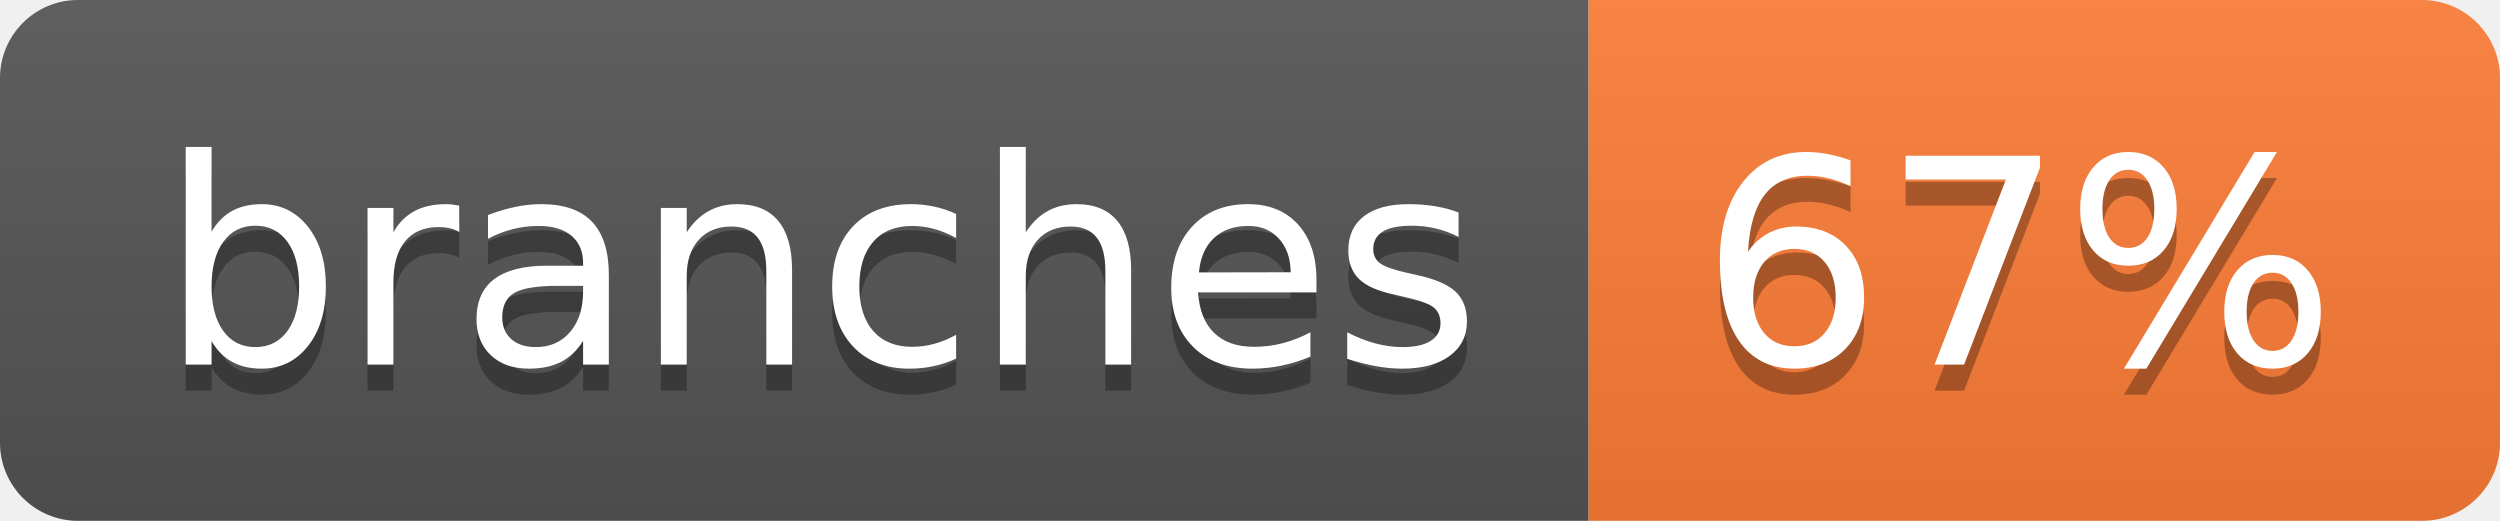
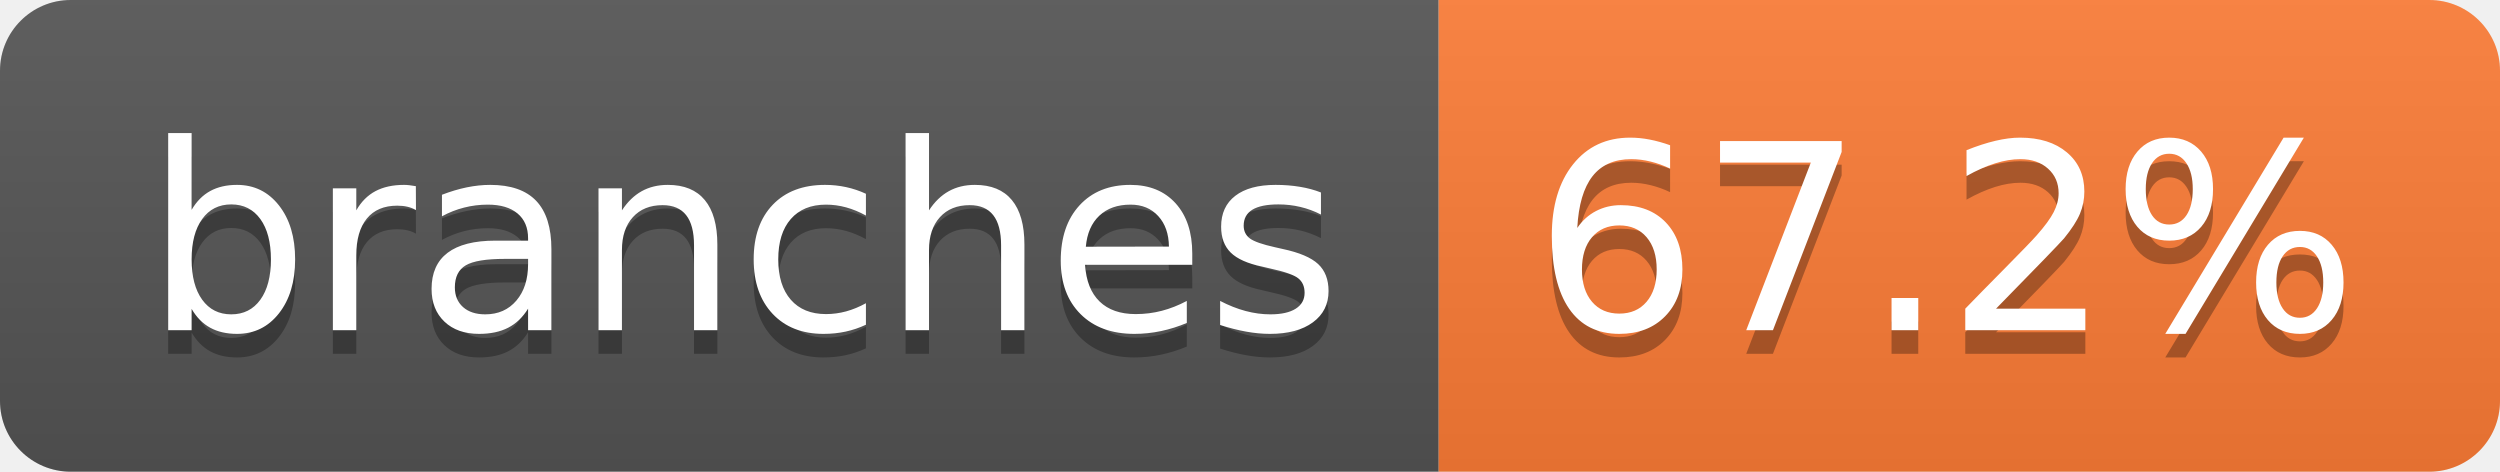
- <svg xmlns="http://www.w3.org/2000/svg" width="96" height="20" role="img" aria-label="branches: 67%">
+ <svg xmlns="http://www.w3.org/2000/svg" width="106" height="20" role="img" aria-label="branches: 67.2%">
  <linearGradient id="s" x2="0" y2="100%">
    <stop offset="0" stop-color="#bbb" stop-opacity=".1" />
    <stop offset="1" stop-opacity=".1" />
  </linearGradient>
  <clipPath id="r">
-     <rect width="96" height="20" rx="3" fill="#fff" />
+     <rect width="106" height="20" rx="3" fill="#fff" />
  </clipPath>
  <g clip-path="url(#r)">
    <rect width="61" height="20" fill="#555" />
-     <rect x="61" width="35" height="20" fill="#fe7d37" />
-     <rect width="96" height="20" fill="url(#s)" />
+     <rect x="61" width="45" height="20" fill="#fe7d37" />
+     <rect width="106" height="20" fill="url(#s)" />
  </g>
  <g fill="#fff" text-anchor="middle" font-family="Verdana,Geneva,DejaVu Sans,sans-serif" text-rendering="geometricPrecision" font-size="110">
    <text aria-hidden="true" x="315" y="150" fill="#010101" fill-opacity=".3" transform="scale(.1)" textLength="507">branches</text>
    <text x="315" y="140" transform="scale(.1)" fill="#fff" textLength="507">branches</text>
-     <text aria-hidden="true" x="775" y="150" fill="#010101" fill-opacity=".3" transform="scale(.1)" textLength="245">67%</text>
-     <text x="775" y="140" transform="scale(.1)" fill="#fff" textLength="245">67%</text>
+     <text aria-hidden="true" x="825" y="150" fill="#010101" fill-opacity=".3" transform="scale(.1)" textLength="350">67.2%</text>
+     <text x="825" y="140" transform="scale(.1)" fill="#fff" textLength="350">67.2%</text>
  </g>
</svg>
